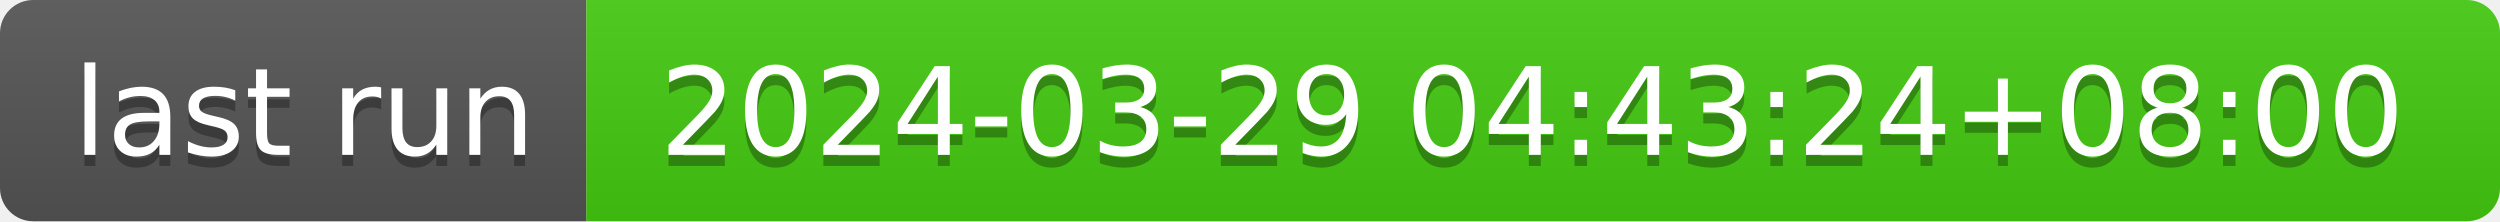
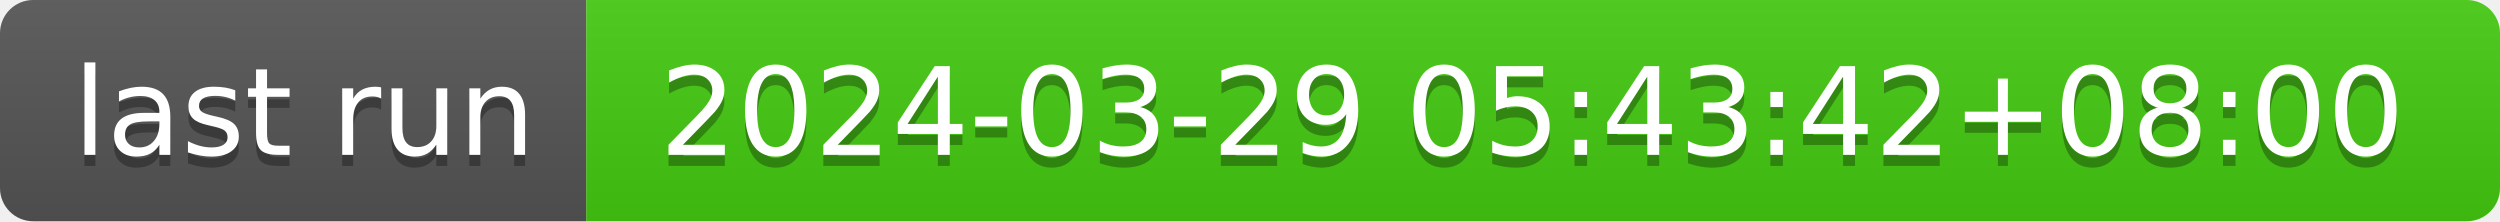
- <svg xmlns="http://www.w3.org/2000/svg" width="226" height="20" role="img" aria-label="last run: 2024-03-29 04:43:24+08:00">
+ <svg xmlns="http://www.w3.org/2000/svg" width="226" height="20" role="img" aria-label="last run: 2024-03-29 05:43:42+08:00">
  <linearGradient id="s" x2="0" y2="100%">
    <stop offset="0" stop-color="#bbb" stop-opacity=".1" />
    <stop offset="1" stop-opacity=".1" />
  </linearGradient>
  <clipPath id="r">
    <rect width="226" height="20" rx="3" fill="#fff" />
  </clipPath>
  <g clip-path="url(#r)">
    <rect width="53" height="20" fill="#555" />
    <rect x="53" width="173" height="20" fill="#4c1" />
    <rect width="226" height="20" fill="url(#s)" />
  </g>
  <g fill="#fff" text-anchor="middle" font-family="Verdana,Geneva,DejaVu Sans,sans-serif" text-rendering="geometricPrecision" font-size="110">
    <text aria-hidden="true" x="275" y="150" fill="#010101" fill-opacity=".3" transform="scale(.1)" textLength="430">last run</text>
    <text x="275" y="140" transform="scale(.1)" fill="#fff" textLength="430">last run</text>
-     <text aria-hidden="true" x="1385" y="150" fill="#010101" fill-opacity=".3" transform="scale(.1)" textLength="1630">2024-03-29 04:43:24+08:00</text>
-     <text x="1385" y="140" transform="scale(.1)" fill="#fff" textLength="1630">2024-03-29 04:43:24+08:00</text>
+     <text aria-hidden="true" x="1385" y="150" fill="#010101" fill-opacity=".3" transform="scale(.1)" textLength="1630">2024-03-29 05:43:42+08:00</text>
+     <text x="1385" y="140" transform="scale(.1)" fill="#fff" textLength="1630">2024-03-29 05:43:42+08:00</text>
  </g>
</svg>
